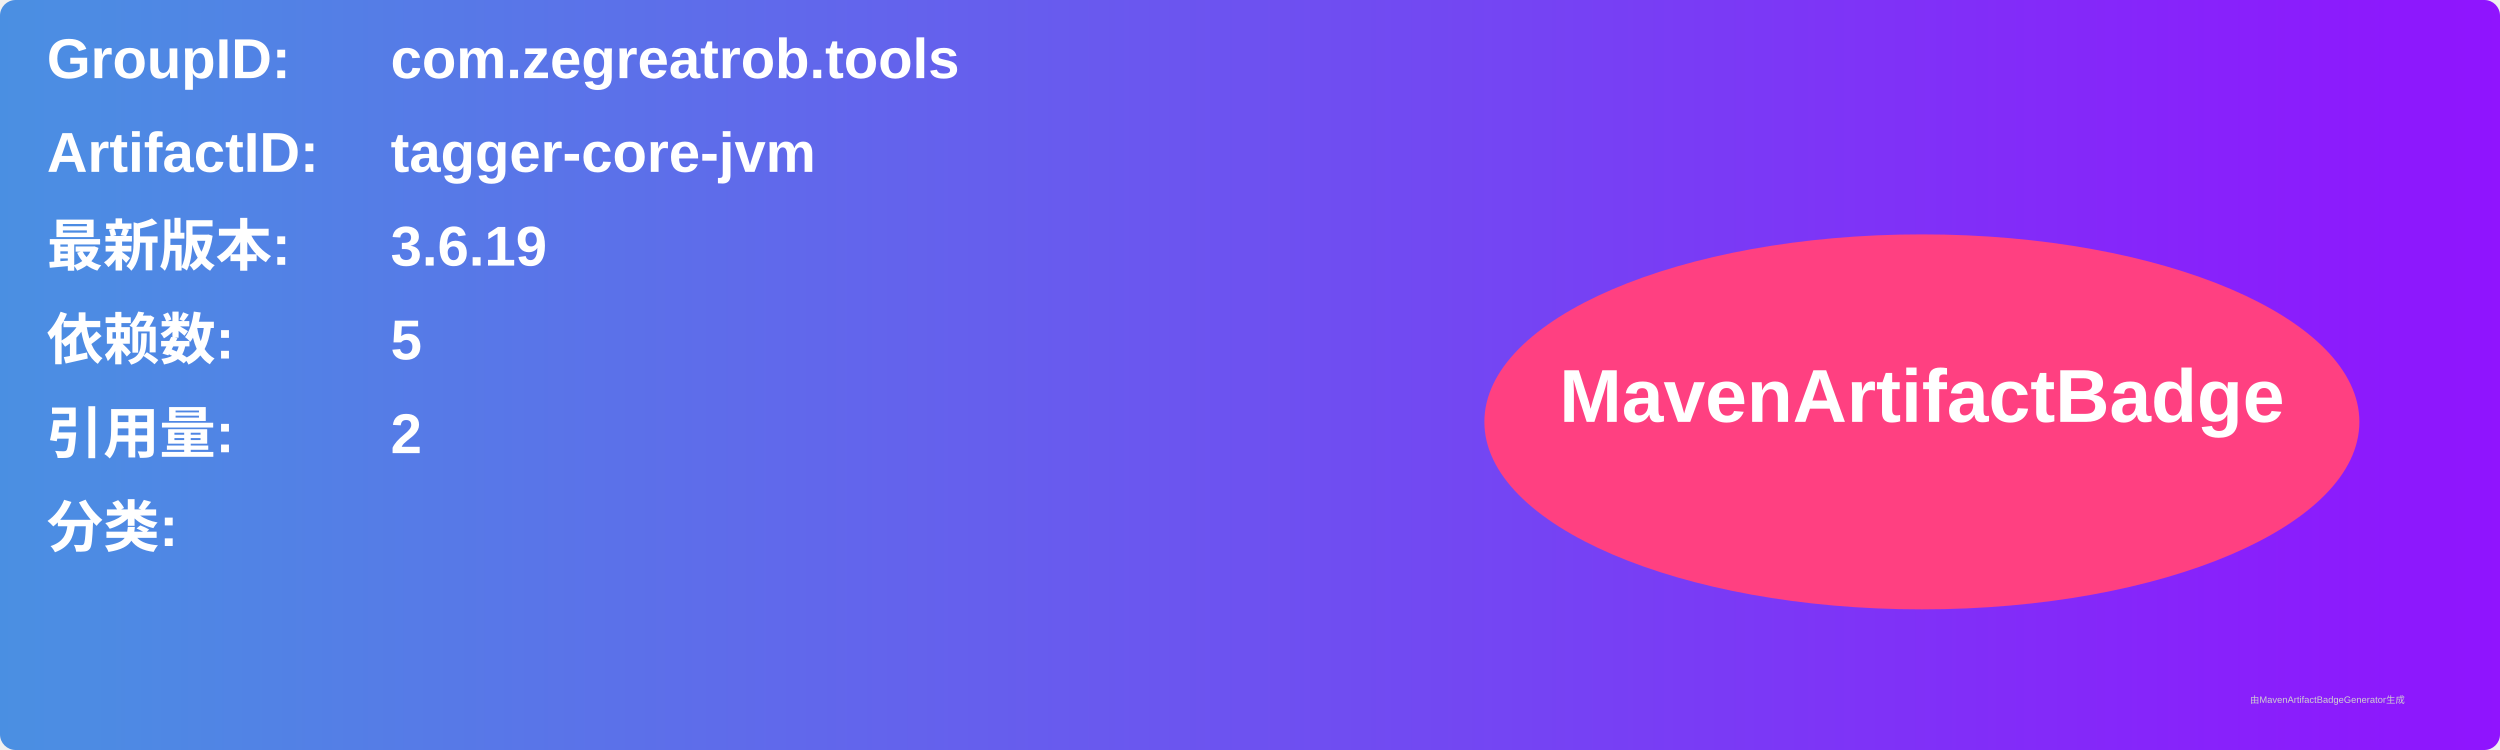
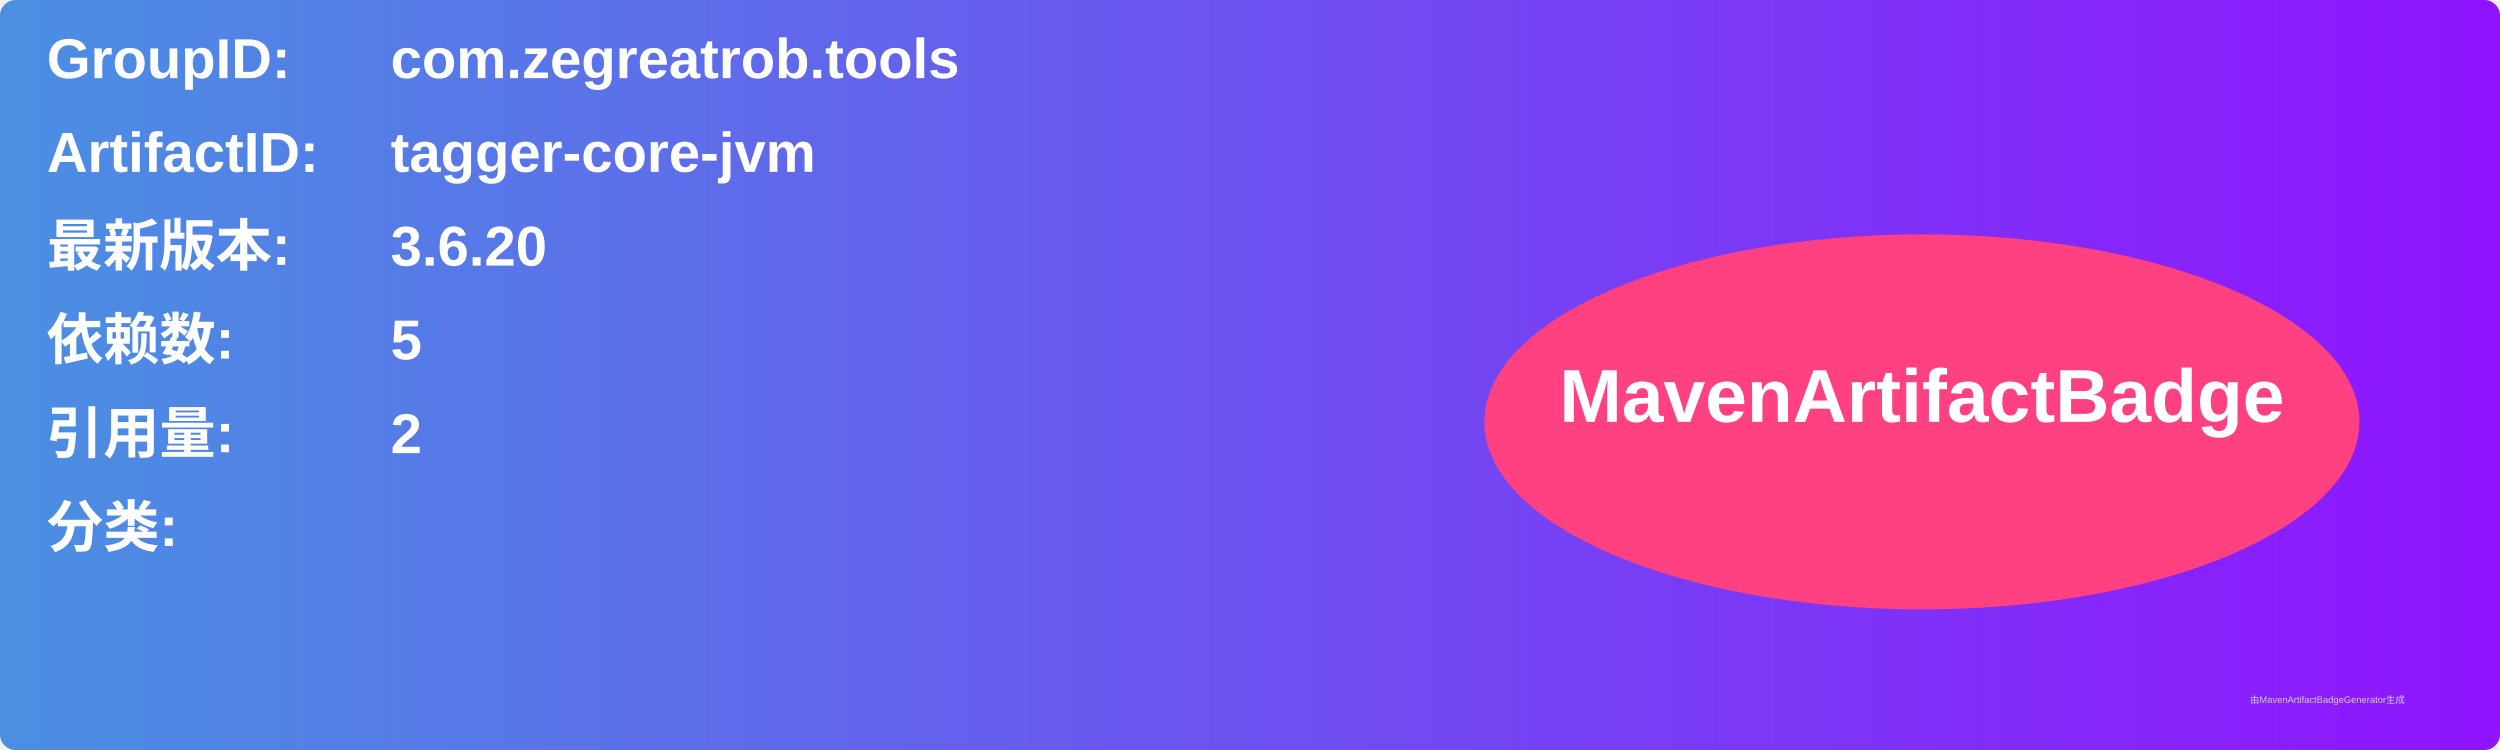
<svg xmlns="http://www.w3.org/2000/svg" width="800" height="240" viewBox="0 0 800 240">
  <linearGradient id="grad" x1="0%" y1="0%" x2="100%" y2="0%">
    <stop offset="0%" stop-color="#4a90e2" />
    <stop offset="100%" stop-color="#9013fe" />
  </linearGradient>
  <rect width="100%" height="100%" rx="5" ry="5" fill="url(#grad)" />
  <g transform="translate(15, 15)">
    <text x="0" y="10" font-family="Arial" font-size="18" fill="white" font-weight="bold" width="260">GroupID:</text>
    <text x="110" y="10" font-family="Arial" font-size="18" fill="white" font-weight="bold" width="460">com.zegreatrob.tools</text>
    <text x="0" y="40" font-family="Arial" font-size="18" fill="white" font-weight="bold" width="260">ArtifactID:</text>
    <text x="110" y="40" font-family="Arial" font-size="18" fill="white" font-weight="bold" width="460">tagger-core-jvm</text>
    <text x="0" y="70" font-family="Arial" font-size="18" fill="white" font-weight="bold">最新版本:</text>
    <text x="110" y="70" font-family="Arial" font-size="18" fill="white" font-weight="bold">
-       <tspan font-weight="bold">3.6.19</tspan>
+       <tspan font-weight="bold">3.6.20</tspan>
    </text>
    <text x="0" y="100" font-family="Arial" font-size="18" fill="white" font-weight="bold">依赖数: </text>
    <text x="110" y="100" font-family="Arial" font-size="18" fill="white">
      <tspan font-weight="bold">5</tspan>
    </text>
    <text x="0" y="130" font-family="Arial" font-size="18" fill="white" font-weight="bold">引用量: </text>
    <text x="110" y="130" font-family="Arial" font-size="18" fill="white">
      <tspan font-weight="bold">2</tspan>
    </text>
    <text x="0" y="160" font-family="Arial" font-size="18" fill="white" font-weight="bold">分类:</text>
    <text x="10" y="190" font-family="Arial" font-size="10" fill="white">
      <tspan font-weight="bold" />
    </text>
    <ellipse cx="600" cy="120" rx="140" ry="60" fill="#ff4081" />
    <text x="600" y="120" text-anchor="middle" font-family="Arial" font-size="24" fill="white" font-weight="bold">MavenArtifactBadge</text>
  </g>
  <text x="720" y="225" font-family="Arial" font-size="3" fill="#d0d0d0">由MavenArtifactBadgeGenerator生成</text>
</svg>
